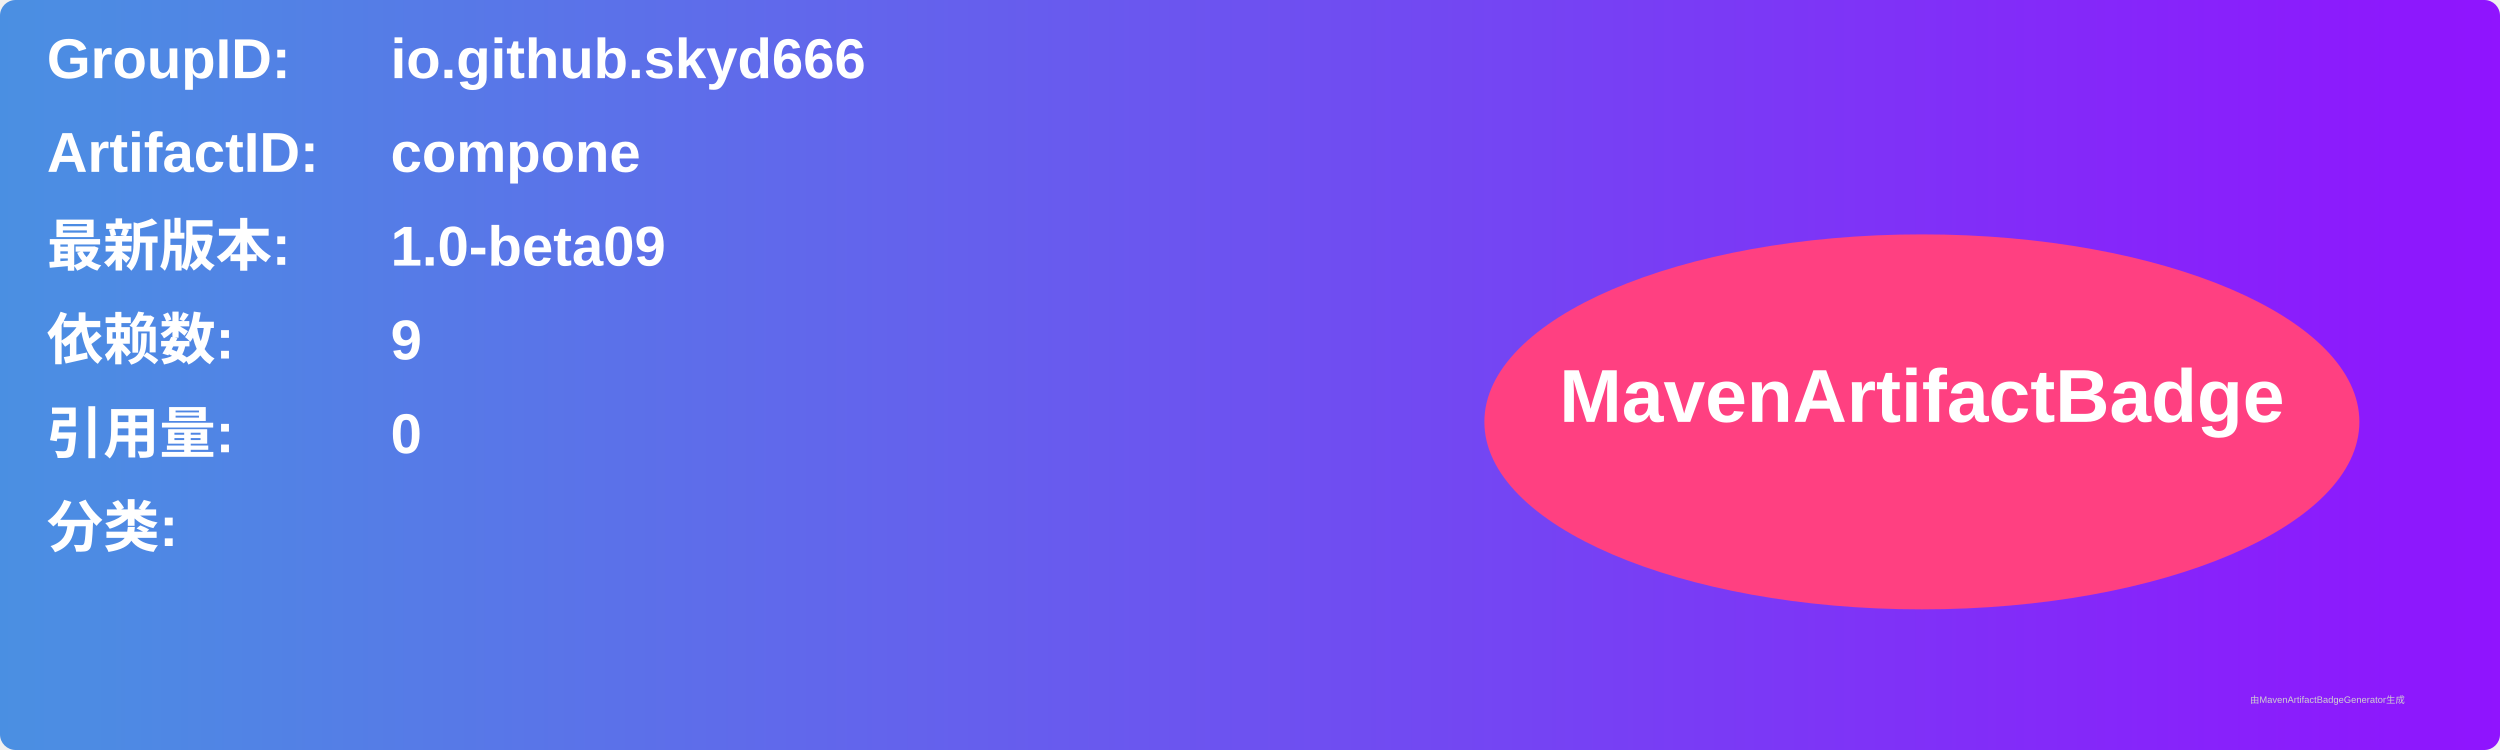
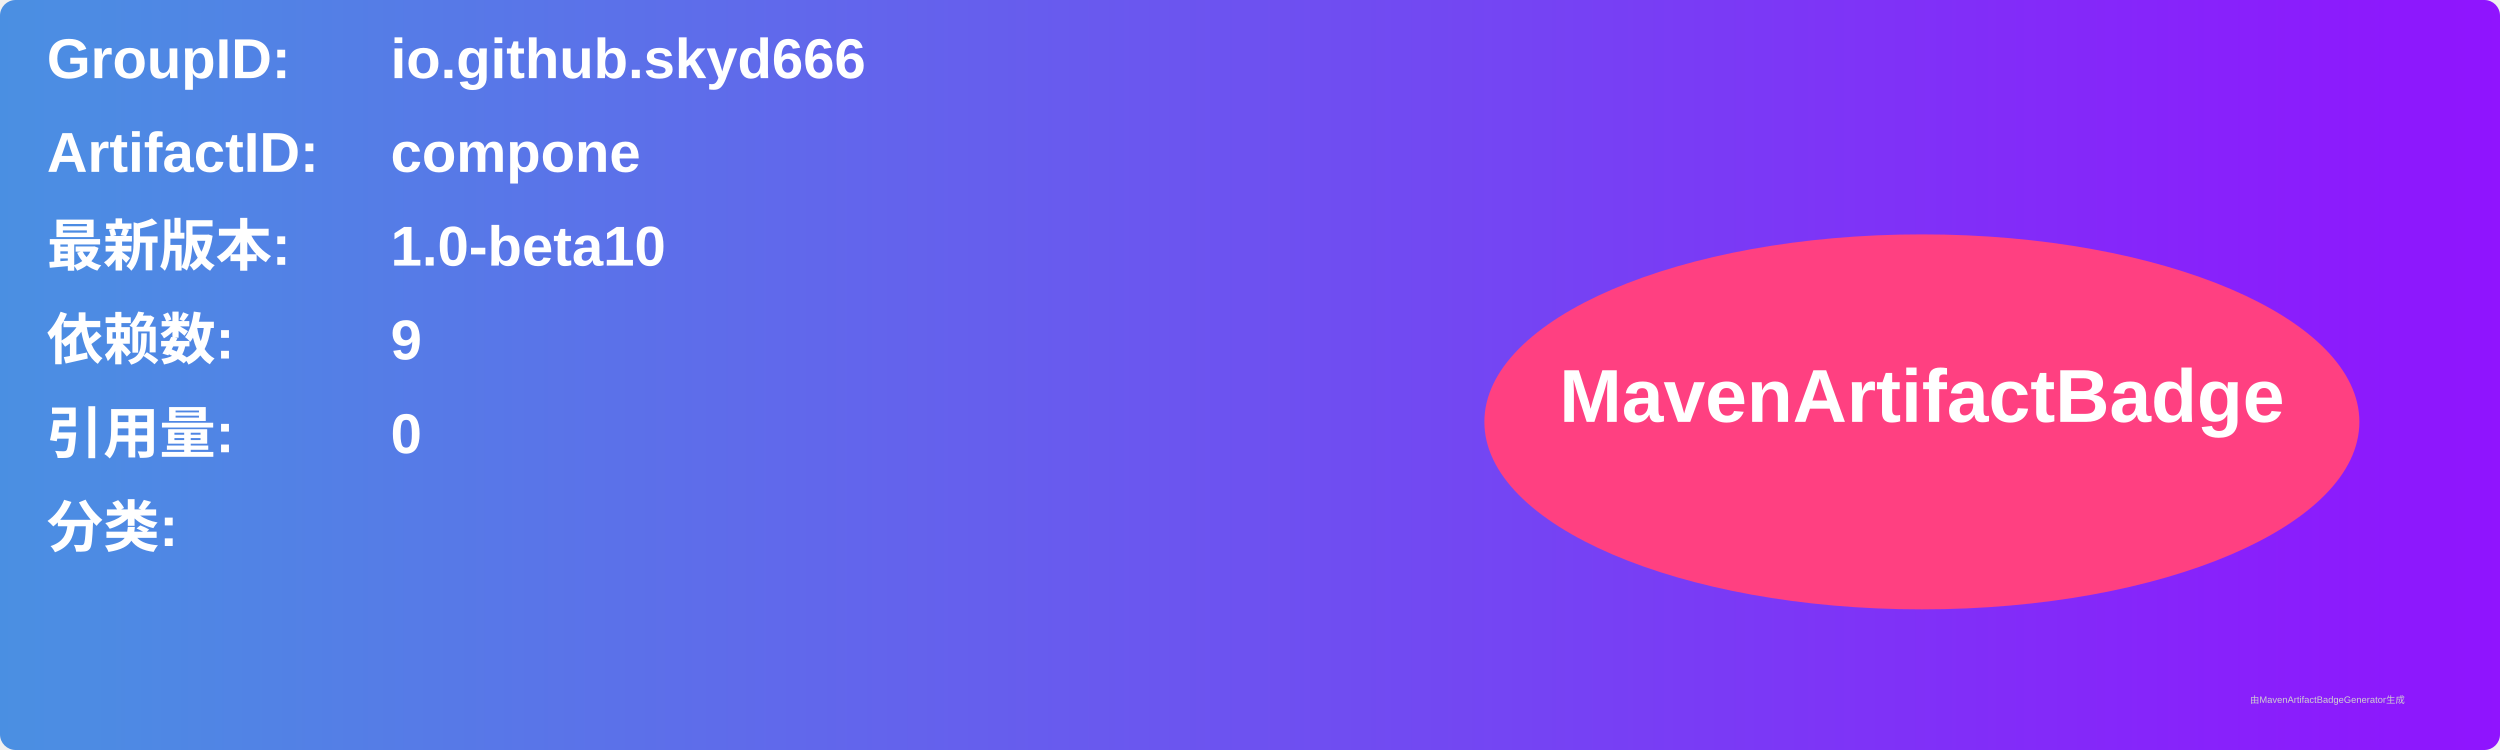
<svg xmlns="http://www.w3.org/2000/svg" width="800" height="240" viewBox="0 0 800 240">
  <linearGradient id="grad" x1="0%" y1="0%" x2="100%" y2="0%">
    <stop offset="0%" stop-color="#4a90e2" />
    <stop offset="100%" stop-color="#9013fe" />
  </linearGradient>
  <rect width="100%" height="100%" rx="5" ry="5" fill="url(#grad)" />
  <g transform="translate(15, 15)">
    <text x="0" y="10" font-family="Arial" font-size="18" fill="white" font-weight="bold" width="260">GroupID:</text>
    <text x="110" y="10" font-family="Arial" font-size="18" fill="white" font-weight="bold" width="460">io.github.skyd666</text>
    <text x="0" y="40" font-family="Arial" font-size="18" fill="white" font-weight="bold" width="260">ArtifactID:</text>
    <text x="110" y="40" font-family="Arial" font-size="18" fill="white" font-weight="bold" width="460">compone</text>
    <text x="0" y="70" font-family="Arial" font-size="18" fill="white" font-weight="bold">最新版本:</text>
    <text x="110" y="70" font-family="Arial" font-size="18" fill="white" font-weight="bold">
-       <tspan font-weight="bold">1.0-beta09</tspan>
+       <tspan font-weight="bold">1.0-beta10</tspan>
    </text>
    <text x="0" y="100" font-family="Arial" font-size="18" fill="white" font-weight="bold">依赖数: </text>
    <text x="110" y="100" font-family="Arial" font-size="18" fill="white">
      <tspan font-weight="bold">9</tspan>
    </text>
    <text x="0" y="130" font-family="Arial" font-size="18" fill="white" font-weight="bold">引用量: </text>
    <text x="110" y="130" font-family="Arial" font-size="18" fill="white">
      <tspan font-weight="bold">0</tspan>
    </text>
    <text x="0" y="160" font-family="Arial" font-size="18" fill="white" font-weight="bold">分类:</text>
    <text x="10" y="190" font-family="Arial" font-size="10" fill="white">
      <tspan font-weight="bold" />
    </text>
    <ellipse cx="600" cy="120" rx="140" ry="60" fill="#ff4081" />
    <text x="600" y="120" text-anchor="middle" font-family="Arial" font-size="24" fill="white" font-weight="bold">MavenArtifactBadge</text>
  </g>
  <text x="720" y="225" font-family="Arial" font-size="3" fill="#d0d0d0">由MavenArtifactBadgeGenerator生成</text>
</svg>
